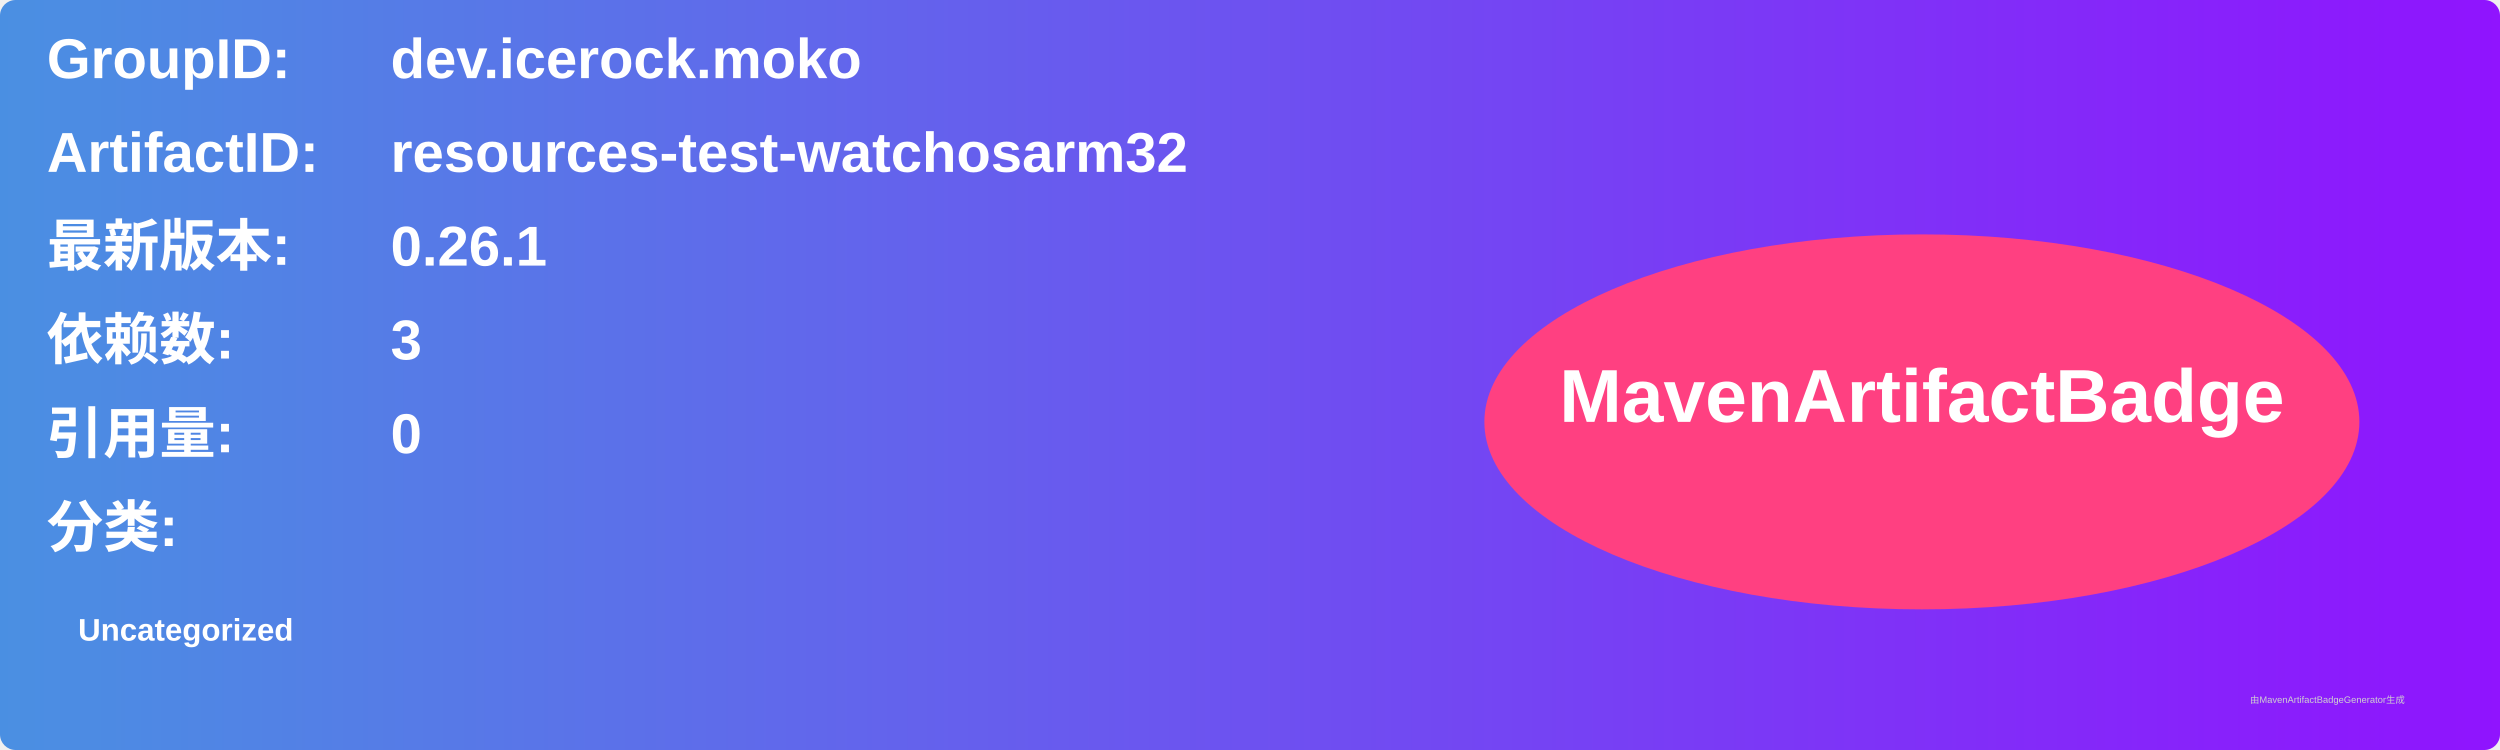
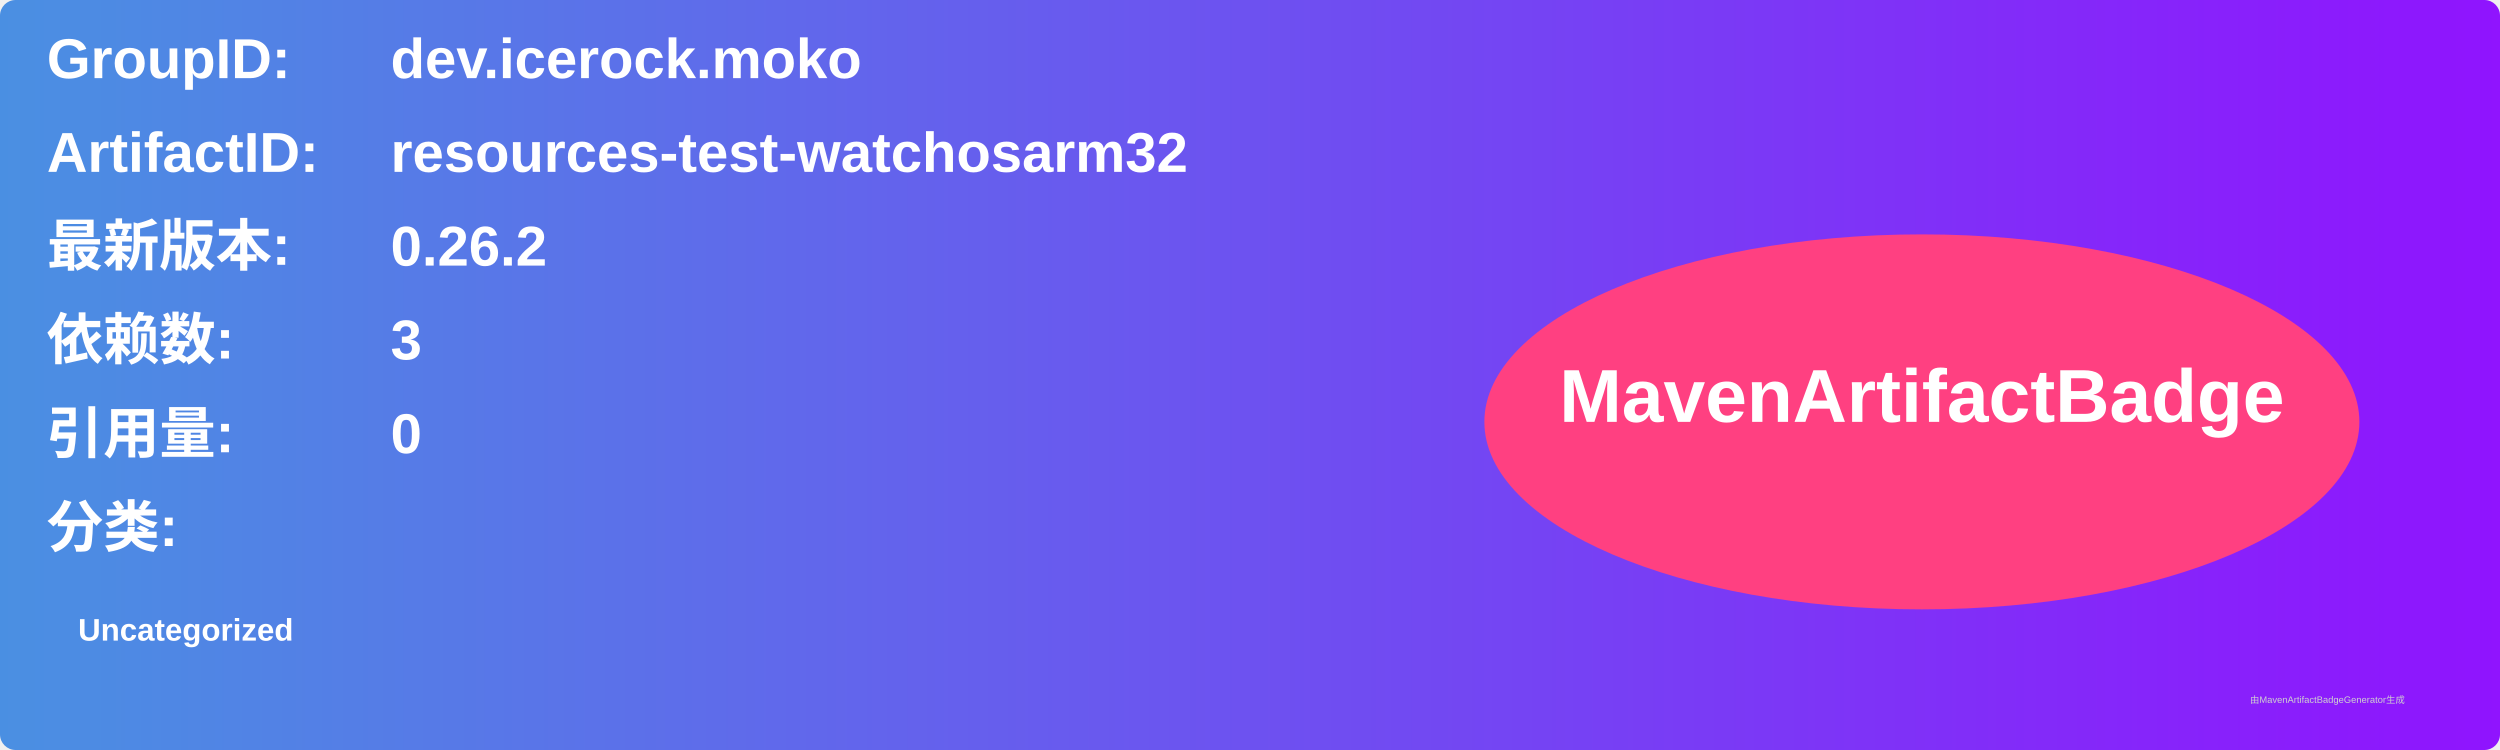
<svg xmlns="http://www.w3.org/2000/svg" width="800" height="240" viewBox="0 0 800 240">
  <linearGradient id="grad" x1="0%" y1="0%" x2="100%" y2="0%">
    <stop offset="0%" stop-color="#4a90e2" />
    <stop offset="100%" stop-color="#9013fe" />
  </linearGradient>
  <rect width="100%" height="100%" rx="5" ry="5" fill="url(#grad)" />
  <g transform="translate(15, 15)">
    <text x="0" y="10" font-family="Arial" font-size="18" fill="white" font-weight="bold" width="260">GroupID:</text>
    <text x="110" y="10" font-family="Arial" font-size="18" fill="white" font-weight="bold" width="460">dev.icerock.moko</text>
    <text x="0" y="40" font-family="Arial" font-size="18" fill="white" font-weight="bold" width="260">ArtifactID:</text>
    <text x="110" y="40" font-family="Arial" font-size="18" fill="white" font-weight="bold" width="460">resources-test-watchosarm32</text>
    <text x="0" y="70" font-family="Arial" font-size="18" fill="white" font-weight="bold">最新版本:</text>
    <text x="110" y="70" font-family="Arial" font-size="18" fill="white" font-weight="bold">
-       <tspan font-weight="bold">0.26.1</tspan>
+       <tspan font-weight="bold">0.26.2</tspan>
    </text>
    <text x="0" y="100" font-family="Arial" font-size="18" fill="white" font-weight="bold">依赖数: </text>
    <text x="110" y="100" font-family="Arial" font-size="18" fill="white">
      <tspan font-weight="bold">3</tspan>
    </text>
    <text x="0" y="130" font-family="Arial" font-size="18" fill="white" font-weight="bold">引用量: </text>
    <text x="110" y="130" font-family="Arial" font-size="18" fill="white">
      <tspan font-weight="bold">0</tspan>
    </text>
    <text x="0" y="160" font-family="Arial" font-size="18" fill="white" font-weight="bold">分类:</text>
    <text x="10" y="190" font-family="Arial" font-size="10" fill="white">
      <tspan font-weight="bold">Uncategorized</tspan>
    </text>
    <ellipse cx="600" cy="120" rx="140" ry="60" fill="#ff4081" />
    <text x="600" y="120" text-anchor="middle" font-family="Arial" font-size="24" fill="white" font-weight="bold">MavenArtifactBadge</text>
  </g>
  <text x="720" y="225" font-family="Arial" font-size="3" fill="#d0d0d0">由MavenArtifactBadgeGenerator生成</text>
</svg>
